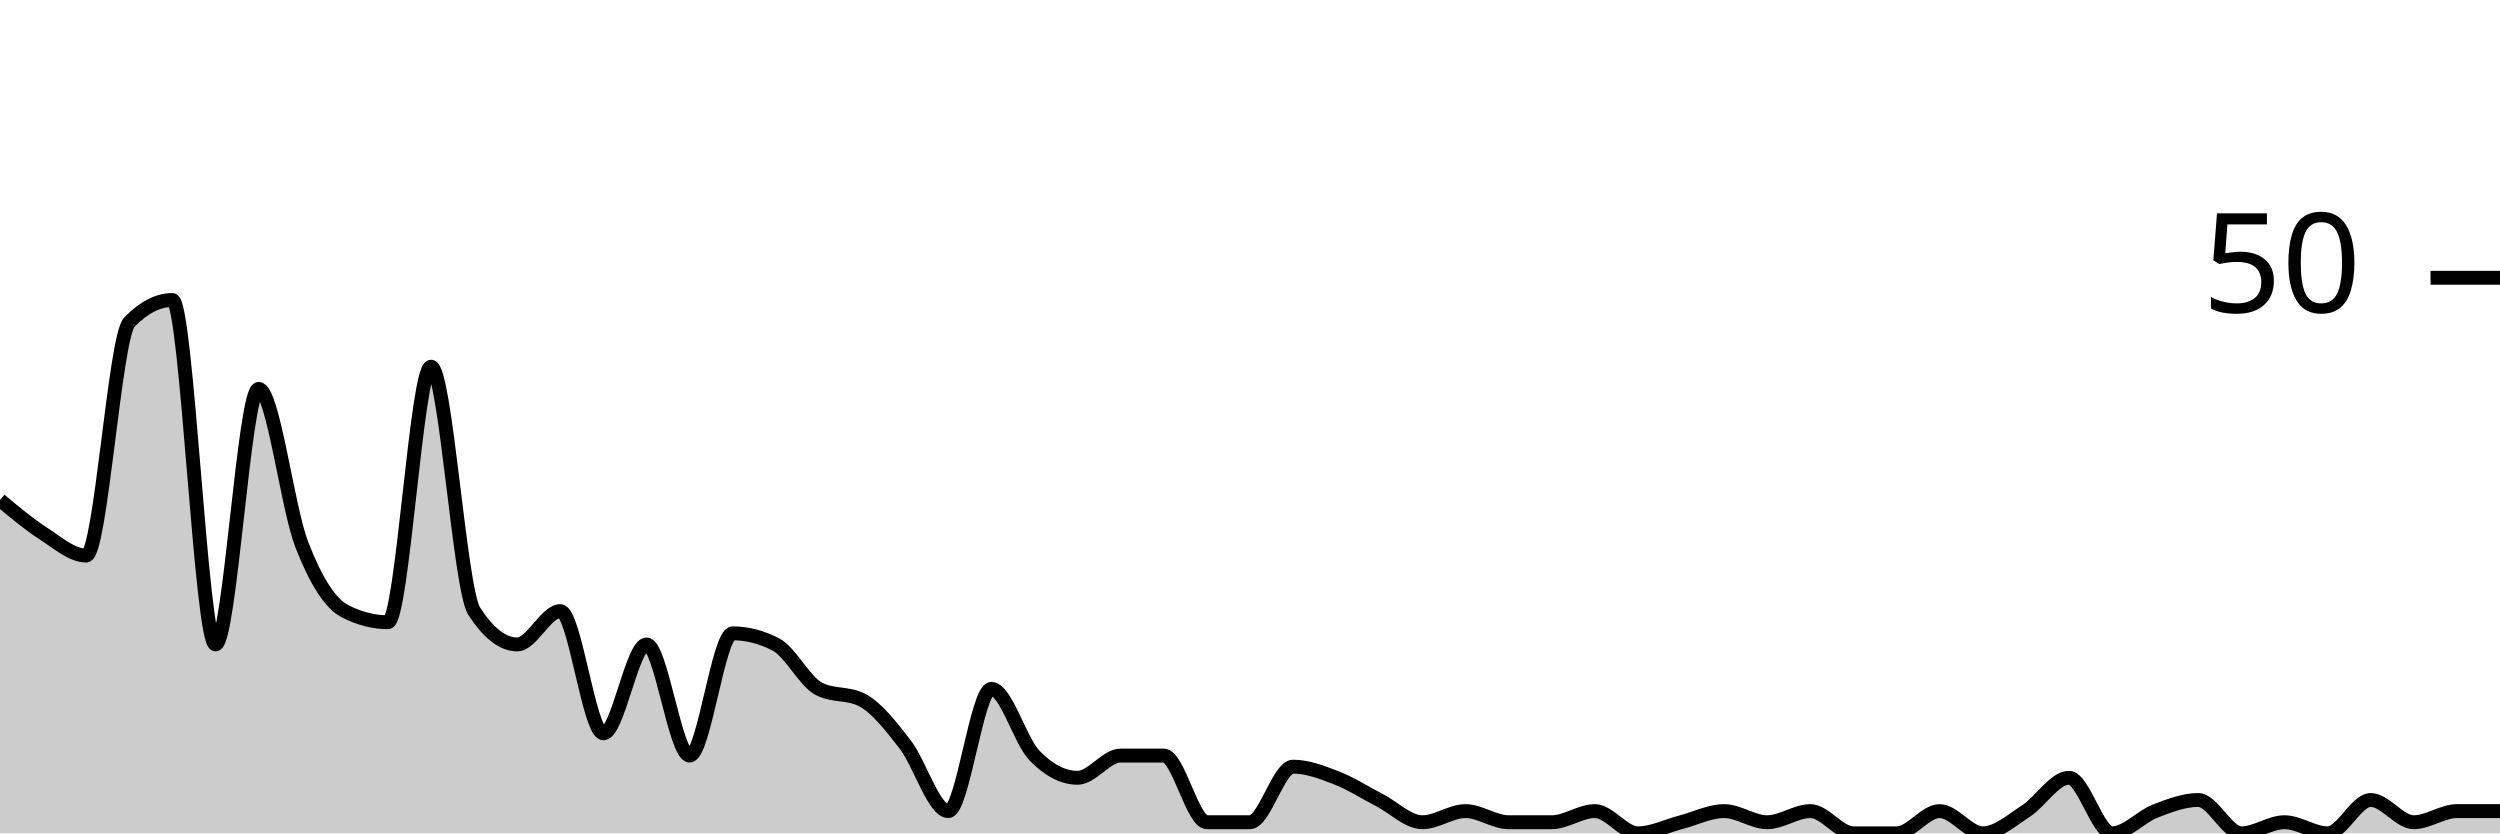
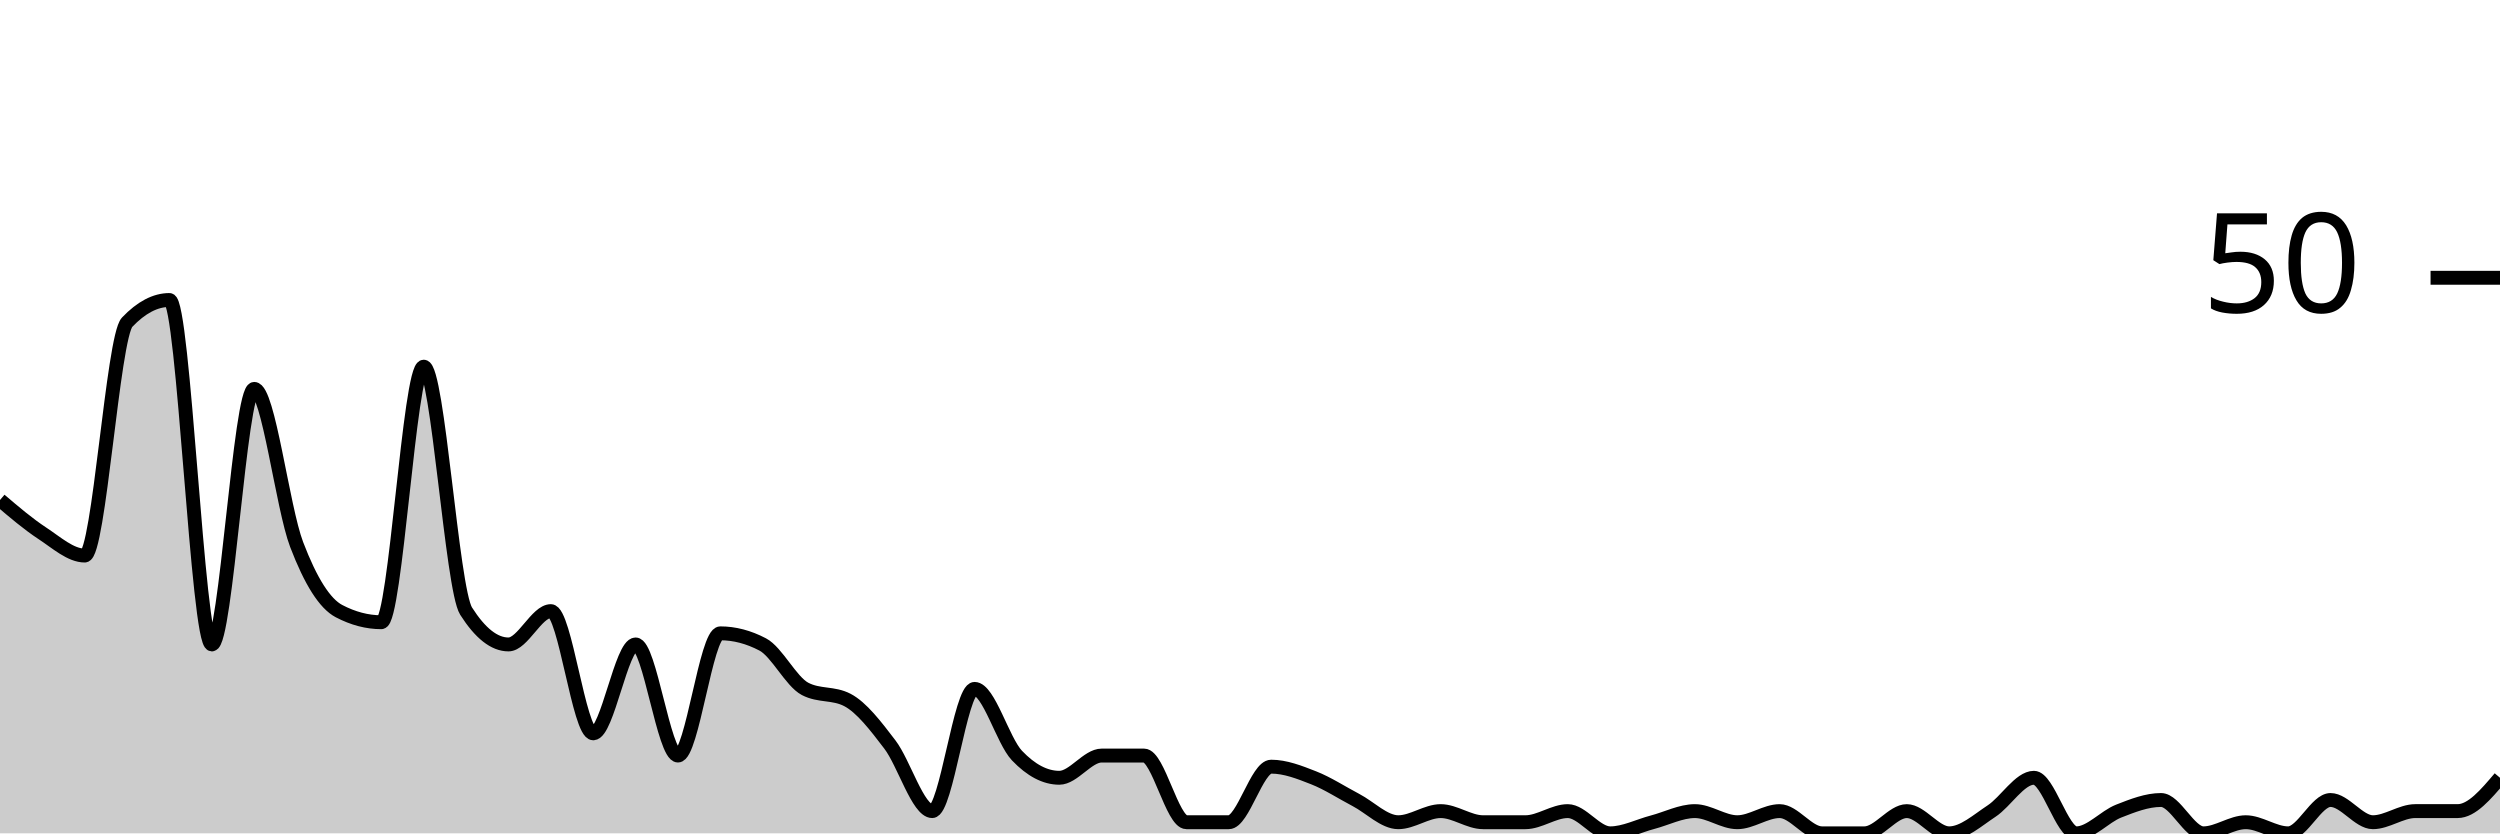
<svg xmlns="http://www.w3.org/2000/svg" viewBox="0 0 180 60">
  <g transform="translate(0,20)">
-     <path class="area" fill="rgba(0, 0, 0, 0.2)" d="M0,16C1.034,16.867,2.069,17.733,3.103,18.4C4.138,19.067,5.172,20,6.207,20C7.241,20,8.276,4.267,9.31,3.2C10.345,2.133,11.379,1.6,12.414,1.6C13.448,1.6,14.483,26.4,15.517,26.4C16.552,26.4,17.586,8,18.621,8C19.655,8,20.69,16.533,21.724,19.2C22.759,21.867,23.793,23.467,24.828,24C25.862,24.533,26.897,24.8,27.931,24.8C28.966,24.8,30,6.4,31.034,6.4C32.069,6.4,33.103,22.4,34.138,24C35.172,25.6,36.207,26.4,37.241,26.4C38.276,26.4,39.31,24,40.345,24C41.379,24,42.414,32.8,43.448,32.8C44.483,32.8,45.517,26.4,46.552,26.4C47.586,26.4,48.621,34.4,49.655,34.4C50.69,34.4,51.724,25.6,52.759,25.6C53.793,25.6,54.828,25.867,55.862,26.4C56.897,26.933,57.931,29.067,58.966,29.6C60,30.133,61.034,29.867,62.069,30.4C63.103,30.933,64.138,32.267,65.172,33.6C66.207,34.933,67.241,38.4,68.276,38.4C69.31,38.4,70.345,29.6,71.379,29.6C72.414,29.6,73.448,33.333,74.483,34.4C75.517,35.467,76.552,36,77.586,36C78.621,36,79.655,34.4,80.69,34.4C81.724,34.4,82.759,34.4,83.793,34.4C84.828,34.4,85.862,39.2,86.897,39.2C87.931,39.2,88.966,39.2,90,39.2C91.034,39.2,92.069,35.2,93.103,35.2C94.138,35.2,95.172,35.6,96.207,36C97.241,36.4,98.276,37.067,99.31,37.6C100.345,38.133,101.379,39.2,102.414,39.2C103.448,39.2,104.483,38.4,105.517,38.4C106.552,38.4,107.586,39.2,108.621,39.2C109.655,39.2,110.69,39.2,111.724,39.2C112.759,39.2,113.793,38.4,114.828,38.4C115.862,38.4,116.897,40,117.931,40C118.966,40,120,39.467,121.034,39.2C122.069,38.933,123.103,38.4,124.138,38.4C125.172,38.4,126.207,39.2,127.241,39.2C128.276,39.2,129.31,38.4,130.345,38.4C131.379,38.4,132.414,40,133.448,40C134.483,40,135.517,40,136.552,40C137.586,40,138.621,38.4,139.655,38.4C140.69,38.4,141.724,40,142.759,40C143.793,40,144.828,39.067,145.862,38.4C146.897,37.733,147.931,36,148.966,36C150,36,151.034,40,152.069,40C153.103,40,154.138,38.8,155.172,38.4C156.207,38,157.241,37.6,158.276,37.6C159.31,37.6,160.345,40,161.379,40C162.414,40,163.448,39.2,164.483,39.2C165.517,39.2,166.552,40,167.586,40C168.621,40,169.655,37.6,170.69,37.6C171.724,37.6,172.759,39.2,173.793,39.2C174.828,39.2,175.862,38.4,176.897,38.4C177.931,38.4,178.966,38.4,180,38.4L180,40C178.966,40,177.931,40,176.897,40C175.862,40,174.828,40,173.793,40C172.759,40,171.724,40,170.69,40C169.655,40,168.621,40,167.586,40C166.552,40,165.517,40,164.483,40C163.448,40,162.414,40,161.379,40C160.345,40,159.31,40,158.276,40C157.241,40,156.207,40,155.172,40C154.138,40,153.103,40,152.069,40C151.034,40,150,40,148.966,40C147.931,40,146.897,40,145.862,40C144.828,40,143.793,40,142.759,40C141.724,40,140.69,40,139.655,40C138.621,40,137.586,40,136.552,40C135.517,40,134.483,40,133.448,40C132.414,40,131.379,40,130.345,40C129.31,40,128.276,40,127.241,40C126.207,40,125.172,40,124.138,40C123.103,40,122.069,40,121.034,40C120,40,118.966,40,117.931,40C116.897,40,115.862,40,114.828,40C113.793,40,112.759,40,111.724,40C110.69,40,109.655,40,108.621,40C107.586,40,106.552,40,105.517,40C104.483,40,103.448,40,102.414,40C101.379,40,100.345,40,99.31,40C98.276,40,97.241,40,96.207,40C95.172,40,94.138,40,93.103,40C92.069,40,91.034,40,90,40C88.966,40,87.931,40,86.897,40C85.862,40,84.828,40,83.793,40C82.759,40,81.724,40,80.69,40C79.655,40,78.621,40,77.586,40C76.552,40,75.517,40,74.483,40C73.448,40,72.414,40,71.379,40C70.345,40,69.31,40,68.276,40C67.241,40,66.207,40,65.172,40C64.138,40,63.103,40,62.069,40C61.034,40,60,40,58.966,40C57.931,40,56.897,40,55.862,40C54.828,40,53.793,40,52.759,40C51.724,40,50.69,40,49.655,40C48.621,40,47.586,40,46.552,40C45.517,40,44.483,40,43.448,40C42.414,40,41.379,40,40.345,40C39.31,40,38.276,40,37.241,40C36.207,40,35.172,40,34.138,40C33.103,40,32.069,40,31.034,40C30,40,28.966,40,27.931,40C26.897,40,25.862,40,24.828,40C23.793,40,22.759,40,21.724,40C20.69,40,19.655,40,18.621,40C17.586,40,16.552,40,15.517,40C14.483,40,13.448,40,12.414,40C11.379,40,10.345,40,9.31,40C8.276,40,7.241,40,6.207,40C5.172,40,4.138,40,3.103,40C2.069,40,1.034,40,0,40Z" />
-     <path class="line" stroke="black" fill="none" d="M0,16C1.034,16.867,2.069,17.733,3.103,18.4C4.138,19.067,5.172,20,6.207,20C7.241,20,8.276,4.267,9.31,3.2C10.345,2.133,11.379,1.6,12.414,1.6C13.448,1.6,14.483,26.4,15.517,26.4C16.552,26.4,17.586,8,18.621,8C19.655,8,20.69,16.533,21.724,19.2C22.759,21.867,23.793,23.467,24.828,24C25.862,24.533,26.897,24.8,27.931,24.8C28.966,24.8,30,6.4,31.034,6.4C32.069,6.4,33.103,22.4,34.138,24C35.172,25.6,36.207,26.4,37.241,26.4C38.276,26.4,39.31,24,40.345,24C41.379,24,42.414,32.8,43.448,32.8C44.483,32.8,45.517,26.4,46.552,26.4C47.586,26.4,48.621,34.4,49.655,34.4C50.69,34.4,51.724,25.6,52.759,25.6C53.793,25.6,54.828,25.867,55.862,26.4C56.897,26.933,57.931,29.067,58.966,29.6C60,30.133,61.034,29.867,62.069,30.4C63.103,30.933,64.138,32.267,65.172,33.6C66.207,34.933,67.241,38.4,68.276,38.4C69.31,38.4,70.345,29.6,71.379,29.6C72.414,29.6,73.448,33.333,74.483,34.4C75.517,35.467,76.552,36,77.586,36C78.621,36,79.655,34.4,80.69,34.4C81.724,34.4,82.759,34.4,83.793,34.4C84.828,34.4,85.862,39.2,86.897,39.2C87.931,39.2,88.966,39.2,90,39.2C91.034,39.2,92.069,35.2,93.103,35.2C94.138,35.2,95.172,35.6,96.207,36C97.241,36.4,98.276,37.067,99.31,37.6C100.345,38.133,101.379,39.2,102.414,39.2C103.448,39.2,104.483,38.4,105.517,38.4C106.552,38.4,107.586,39.2,108.621,39.2C109.655,39.2,110.69,39.2,111.724,39.2C112.759,39.2,113.793,38.4,114.828,38.4C115.862,38.4,116.897,40,117.931,40C118.966,40,120,39.467,121.034,39.2C122.069,38.933,123.103,38.4,124.138,38.4C125.172,38.4,126.207,39.2,127.241,39.2C128.276,39.2,129.31,38.4,130.345,38.4C131.379,38.4,132.414,40,133.448,40C134.483,40,135.517,40,136.552,40C137.586,40,138.621,38.4,139.655,38.4C140.69,38.4,141.724,40,142.759,40C143.793,40,144.828,39.067,145.862,38.4C146.897,37.733,147.931,36,148.966,36C150,36,151.034,40,152.069,40C153.103,40,154.138,38.8,155.172,38.4C156.207,38,157.241,37.6,158.276,37.6C159.31,37.6,160.345,40,161.379,40C162.414,40,163.448,39.2,164.483,39.2C165.517,39.2,166.552,40,167.586,40C168.621,40,169.655,37.6,170.69,37.6C171.724,37.6,172.759,39.2,173.793,39.2C174.828,39.2,175.862,38.4,176.897,38.4C177.931,38.4,178.966,38.4,180,38.4" />
+     <path class="area" fill="rgba(0, 0, 0, 0.2)" d="M0,16C1.017,16.867,2.034,17.733,3.051,18.4C4.068,19.067,5.085,20,6.102,20C7.119,20,8.136,4.267,9.153,3.2C10.169,2.133,11.186,1.6,12.203,1.6C13.22,1.6,14.237,26.4,15.254,26.4C16.271,26.4,17.288,8,18.305,8C19.322,8,20.339,16.533,21.356,19.2C22.373,21.867,23.39,23.467,24.407,24C25.424,24.533,26.441,24.8,27.458,24.8C28.475,24.8,29.492,6.4,30.508,6.4C31.525,6.4,32.542,22.4,33.559,24C34.576,25.6,35.593,26.4,36.61,26.4C37.627,26.4,38.644,24,39.661,24C40.678,24,41.695,32.8,42.712,32.8C43.729,32.8,44.746,26.4,45.763,26.4C46.78,26.4,47.797,34.4,48.814,34.4C49.831,34.4,50.847,25.6,51.864,25.6C52.881,25.6,53.898,25.867,54.915,26.4C55.932,26.933,56.949,29.067,57.966,29.6C58.983,30.133,60,29.867,61.017,30.4C62.034,30.933,63.051,32.267,64.068,33.6C65.085,34.933,66.102,38.4,67.119,38.4C68.136,38.4,69.153,29.6,70.169,29.6C71.186,29.6,72.203,33.333,73.22,34.4C74.237,35.467,75.254,36,76.271,36C77.288,36,78.305,34.4,79.322,34.4C80.339,34.4,81.356,34.4,82.373,34.4C83.39,34.4,84.407,39.2,85.424,39.2C86.441,39.2,87.458,39.2,88.475,39.2C89.492,39.2,90.508,35.2,91.525,35.2C92.542,35.2,93.559,35.6,94.576,36C95.593,36.4,96.61,37.067,97.627,37.6C98.644,38.133,99.661,39.2,100.678,39.2C101.695,39.2,102.712,38.4,103.729,38.4C104.746,38.4,105.763,39.2,106.78,39.2C107.797,39.2,108.814,39.2,109.831,39.2C110.847,39.2,111.864,38.4,112.881,38.4C113.898,38.4,114.915,40,115.932,40C116.949,40,117.966,39.467,118.983,39.2C120,38.933,121.017,38.4,122.034,38.4C123.051,38.4,124.068,39.2,125.085,39.2C126.102,39.2,127.119,38.4,128.136,38.4C129.153,38.4,130.169,40,131.186,40C132.203,40,133.22,40,134.237,40C135.254,40,136.271,38.4,137.288,38.4C138.305,38.4,139.322,40,140.339,40C141.356,40,142.373,39.067,143.39,38.4C144.407,37.733,145.424,36,146.441,36C147.458,36,148.475,40,149.492,40C150.508,40,151.525,38.8,152.542,38.4C153.559,38,154.576,37.6,155.593,37.6C156.61,37.6,157.627,40,158.644,40C159.661,40,160.678,39.2,161.695,39.2C162.712,39.2,163.729,40,164.746,40C165.763,40,166.78,37.6,167.797,37.6C168.814,37.6,169.831,39.2,170.847,39.2C171.864,39.2,172.881,38.4,173.898,38.4C174.915,38.4,175.932,38.4,176.949,38.4C177.966,38.4,178.983,37.2,180,36L180,40C178.983,40,177.966,40,176.949,40C175.932,40,174.915,40,173.898,40C172.881,40,171.864,40,170.847,40C169.831,40,168.814,40,167.797,40C166.78,40,165.763,40,164.746,40C163.729,40,162.712,40,161.695,40C160.678,40,159.661,40,158.644,40C157.627,40,156.61,40,155.593,40C154.576,40,153.559,40,152.542,40C151.525,40,150.508,40,149.492,40C148.475,40,147.458,40,146.441,40C145.424,40,144.407,40,143.39,40C142.373,40,141.356,40,140.339,40C139.322,40,138.305,40,137.288,40C136.271,40,135.254,40,134.237,40C133.22,40,132.203,40,131.186,40C130.169,40,129.153,40,128.136,40C127.119,40,126.102,40,125.085,40C124.068,40,123.051,40,122.034,40C121.017,40,120,40,118.983,40C117.966,40,116.949,40,115.932,40C114.915,40,113.898,40,112.881,40C111.864,40,110.847,40,109.831,40C108.814,40,107.797,40,106.78,40C105.763,40,104.746,40,103.729,40C102.712,40,101.695,40,100.678,40C99.661,40,98.644,40,97.627,40C96.61,40,95.593,40,94.576,40C93.559,40,92.542,40,91.525,40C90.508,40,89.492,40,88.475,40C87.458,40,86.441,40,85.424,40C84.407,40,83.39,40,82.373,40C81.356,40,80.339,40,79.322,40C78.305,40,77.288,40,76.271,40C75.254,40,74.237,40,73.22,40C72.203,40,71.186,40,70.169,40C69.153,40,68.136,40,67.119,40C66.102,40,65.085,40,64.068,40C63.051,40,62.034,40,61.017,40C60,40,58.983,40,57.966,40C56.949,40,55.932,40,54.915,40C53.898,40,52.881,40,51.864,40C50.847,40,49.831,40,48.814,40C47.797,40,46.78,40,45.763,40C44.746,40,43.729,40,42.712,40C41.695,40,40.678,40,39.661,40C38.644,40,37.627,40,36.61,40C35.593,40,34.576,40,33.559,40C32.542,40,31.525,40,30.508,40C29.492,40,28.475,40,27.458,40C26.441,40,25.424,40,24.407,40C23.39,40,22.373,40,21.356,40C20.339,40,19.322,40,18.305,40C17.288,40,16.271,40,15.254,40C14.237,40,13.22,40,12.203,40C11.186,40,10.169,40,9.153,40C8.136,40,7.119,40,6.102,40C5.085,40,4.068,40,3.051,40C2.034,40,1.017,40,0,40Z" />
+     <path class="line" stroke="black" fill="none" d="M0,16C1.017,16.867,2.034,17.733,3.051,18.4C4.068,19.067,5.085,20,6.102,20C7.119,20,8.136,4.267,9.153,3.2C10.169,2.133,11.186,1.6,12.203,1.6C13.22,1.6,14.237,26.4,15.254,26.4C16.271,26.4,17.288,8,18.305,8C19.322,8,20.339,16.533,21.356,19.2C22.373,21.867,23.39,23.467,24.407,24C25.424,24.533,26.441,24.8,27.458,24.8C28.475,24.8,29.492,6.4,30.508,6.4C31.525,6.4,32.542,22.4,33.559,24C34.576,25.6,35.593,26.4,36.61,26.4C37.627,26.4,38.644,24,39.661,24C40.678,24,41.695,32.8,42.712,32.8C43.729,32.8,44.746,26.4,45.763,26.4C46.78,26.4,47.797,34.4,48.814,34.4C49.831,34.4,50.847,25.6,51.864,25.6C52.881,25.6,53.898,25.867,54.915,26.4C55.932,26.933,56.949,29.067,57.966,29.6C58.983,30.133,60,29.867,61.017,30.4C62.034,30.933,63.051,32.267,64.068,33.6C65.085,34.933,66.102,38.4,67.119,38.4C68.136,38.4,69.153,29.6,70.169,29.6C71.186,29.6,72.203,33.333,73.22,34.4C74.237,35.467,75.254,36,76.271,36C77.288,36,78.305,34.4,79.322,34.4C80.339,34.4,81.356,34.4,82.373,34.4C83.39,34.4,84.407,39.2,85.424,39.2C86.441,39.2,87.458,39.2,88.475,39.2C89.492,39.2,90.508,35.2,91.525,35.2C92.542,35.2,93.559,35.6,94.576,36C95.593,36.4,96.61,37.067,97.627,37.6C98.644,38.133,99.661,39.2,100.678,39.2C101.695,39.2,102.712,38.4,103.729,38.4C104.746,38.4,105.763,39.2,106.78,39.2C107.797,39.2,108.814,39.2,109.831,39.2C110.847,39.2,111.864,38.4,112.881,38.4C113.898,38.4,114.915,40,115.932,40C116.949,40,117.966,39.467,118.983,39.2C120,38.933,121.017,38.4,122.034,38.4C123.051,38.4,124.068,39.2,125.085,39.2C126.102,39.2,127.119,38.4,128.136,38.4C129.153,38.4,130.169,40,131.186,40C132.203,40,133.22,40,134.237,40C135.254,40,136.271,38.4,137.288,38.4C138.305,38.4,139.322,40,140.339,40C141.356,40,142.373,39.067,143.39,38.4C144.407,37.733,145.424,36,146.441,36C147.458,36,148.475,40,149.492,40C150.508,40,151.525,38.8,152.542,38.4C153.559,38,154.576,37.6,155.593,37.6C156.61,37.6,157.627,40,158.644,40C159.661,40,160.678,39.2,161.695,39.2C162.712,39.2,163.729,40,164.746,40C165.763,40,166.78,37.6,167.797,37.6C168.814,37.6,169.831,39.2,170.847,39.2C171.864,39.2,172.881,38.4,173.898,38.4C174.915,38.4,175.932,38.4,176.949,38.4C177.966,38.4,178.983,37.2,180,36" />
    <path class="axis-ceiling" stroke-width="1" stroke="black" fill="none" d="M175,0L180,0" />
    <text class="axis-ceiling-label" font-family="sans-serif" text-anchor="end" font-size="10px" x="170" y="2.5">50</text>
  </g>
</svg>
